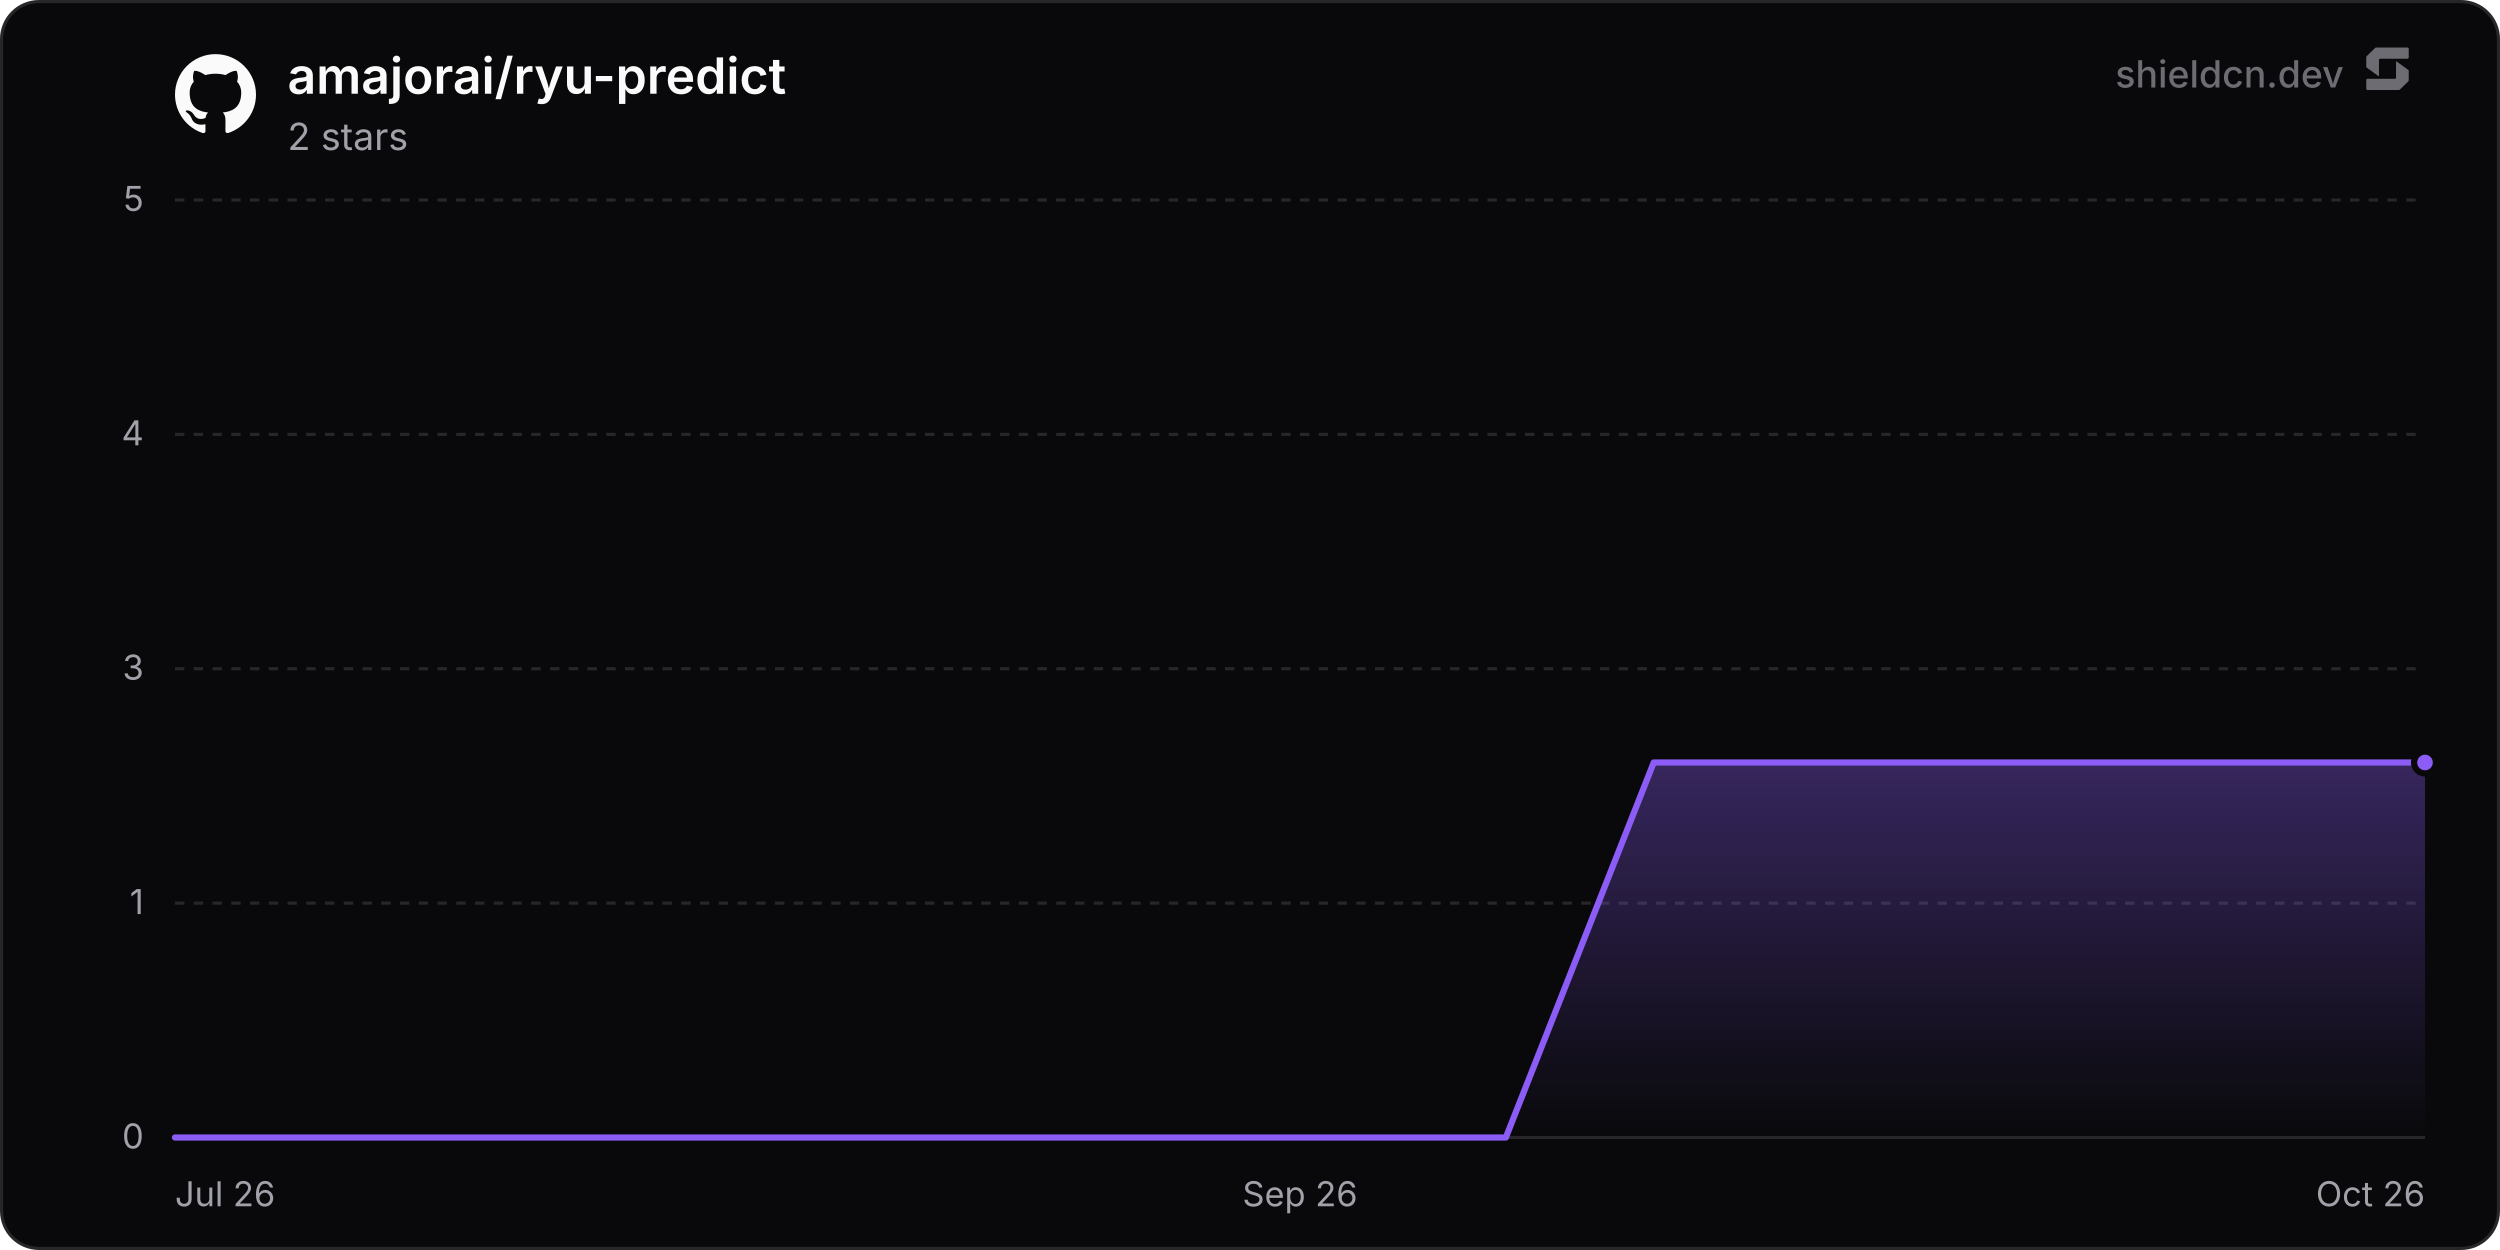
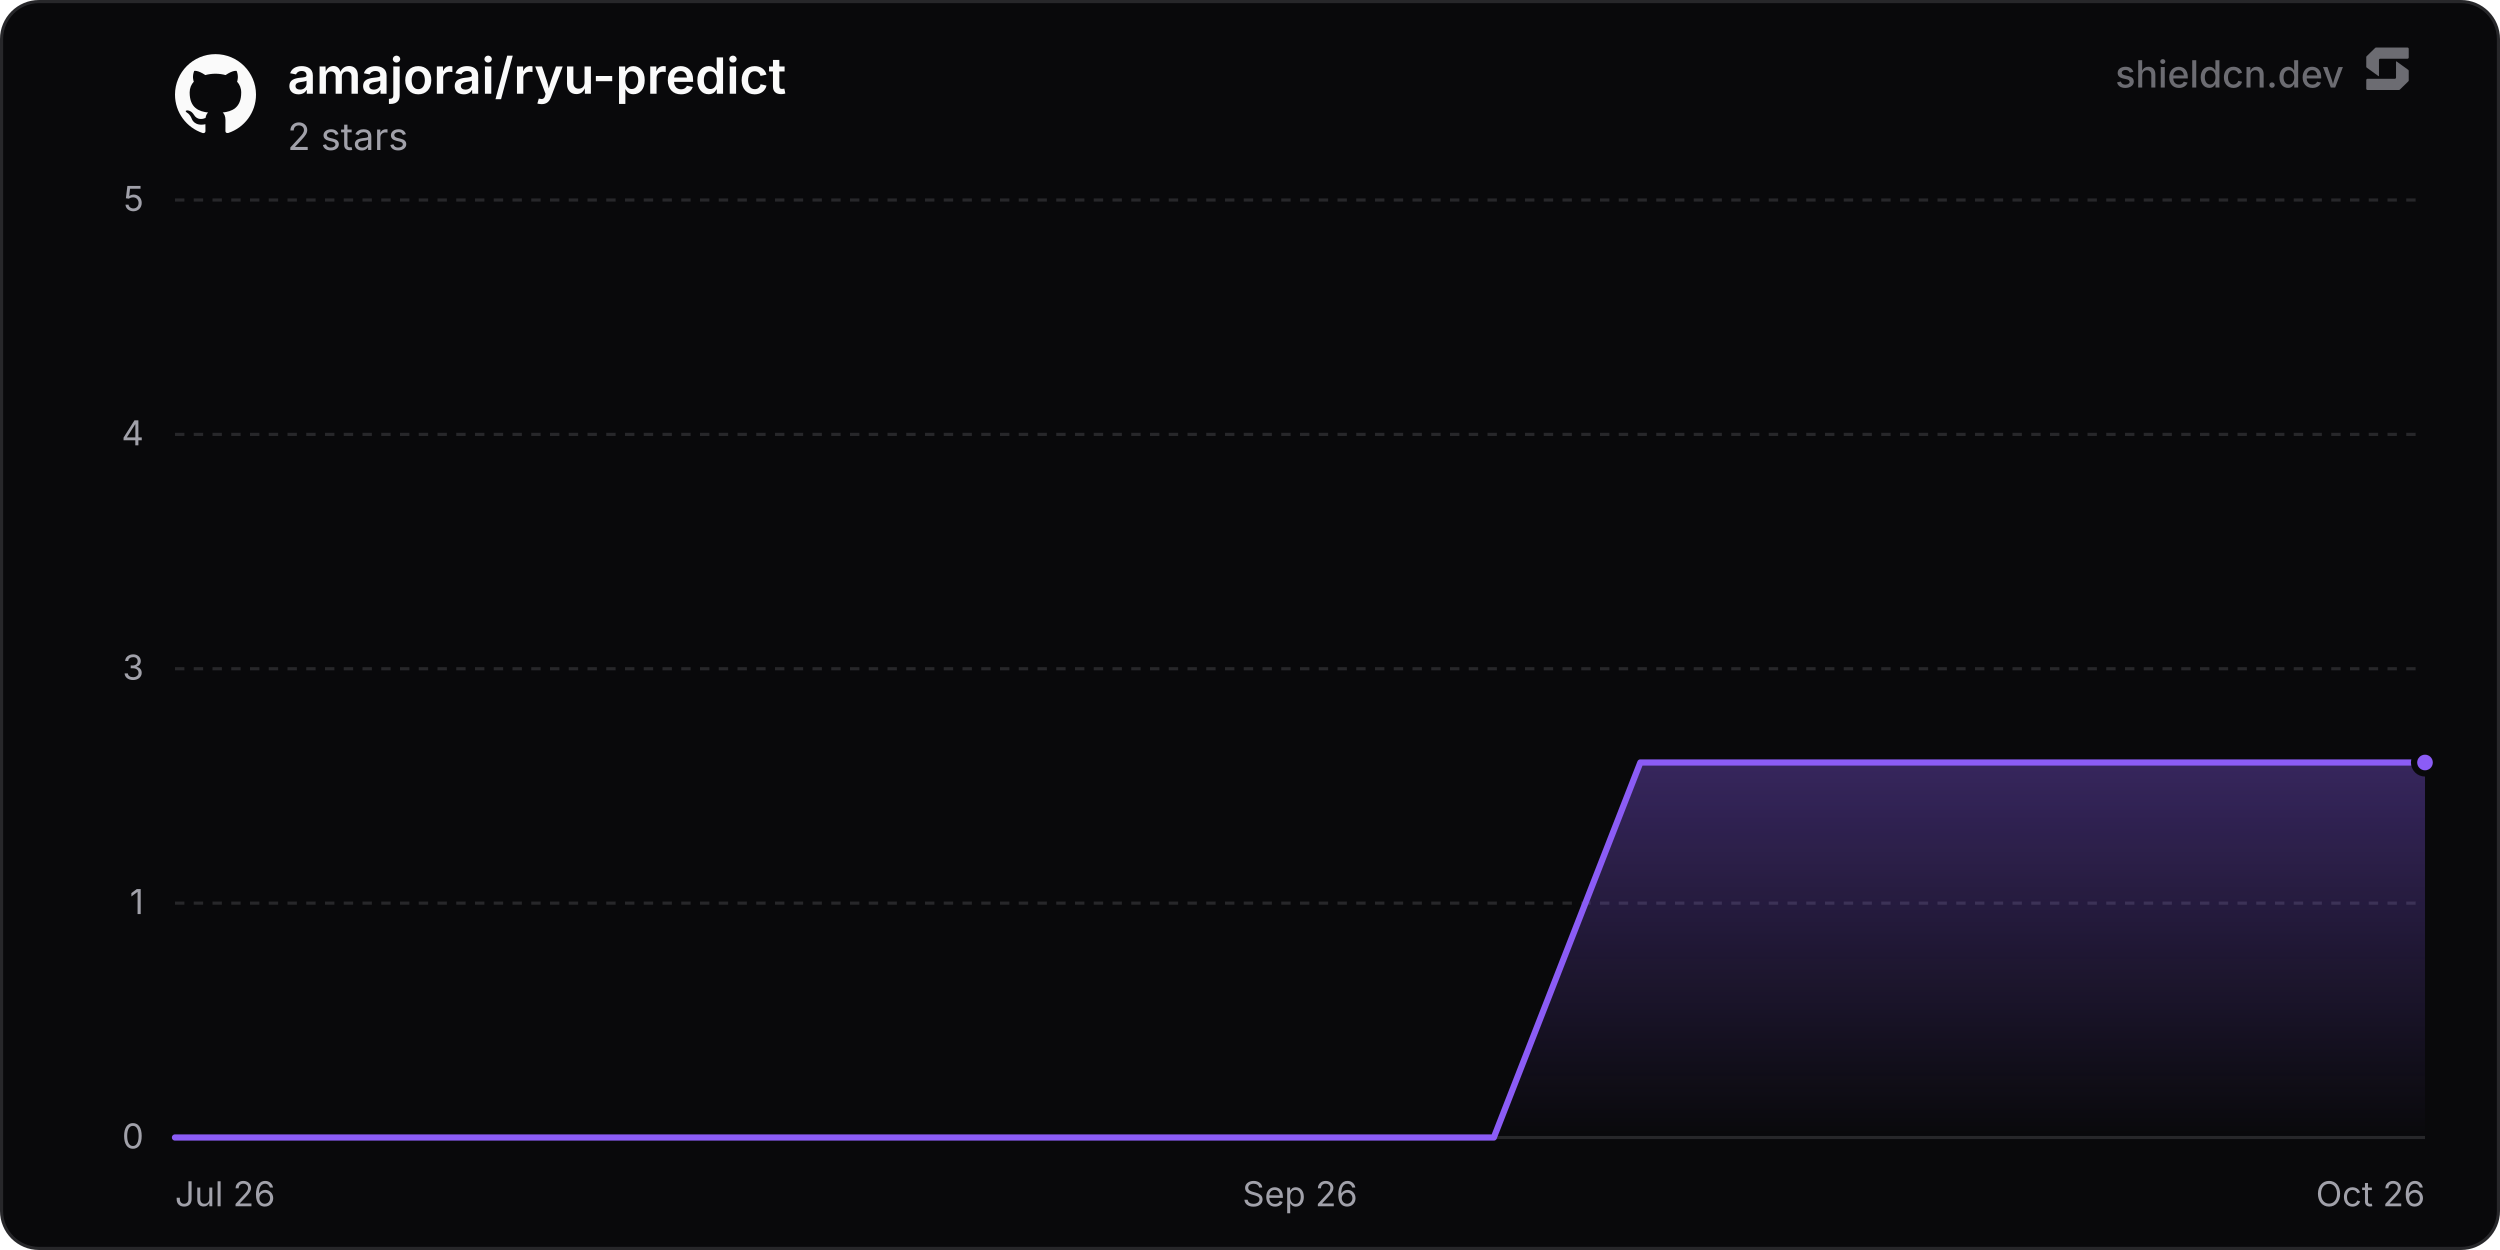
<svg xmlns="http://www.w3.org/2000/svg" width="800" height="400" viewBox="0 0 800 400" role="img" aria-label="amajorai/ryu-predict">
  <defs>
    <linearGradient id="chartFill0" x1="0" y1="0" x2="0" y2="1">
      <stop offset="0%" stop-color="rgba(139, 92, 246, 0.35)" />
      <stop offset="100%" stop-color="rgba(139, 92, 246, 0)" />
    </linearGradient>
  </defs>
  <rect x="0.5" y="0.5" width="799" height="399" rx="12" fill="#09090b" stroke="#27272a" stroke-width="1" />
  <line x1="56" y1="364" x2="776" y2="364" stroke="#27272a" stroke-width="1" />
  <text x="46" y="367.5" text-anchor="end" font-size="11" fill="#a1a1aa" font-family="'Inter', ui-sans-serif, system-ui, -apple-system, BlinkMacSystemFont, 'Segoe UI', Roboto, Helvetica, Arial, sans-serif">0</text>
  <line x1="56" y1="289" x2="776" y2="289" stroke="#27272a" stroke-width="1" stroke-dasharray="3 3" />
  <text x="46" y="292.5" text-anchor="end" font-size="11" fill="#a1a1aa" font-family="'Inter', ui-sans-serif, system-ui, -apple-system, BlinkMacSystemFont, 'Segoe UI', Roboto, Helvetica, Arial, sans-serif">1</text>
  <line x1="56" y1="214" x2="776" y2="214" stroke="#27272a" stroke-width="1" stroke-dasharray="3 3" />
  <text x="46" y="217.5" text-anchor="end" font-size="11" fill="#a1a1aa" font-family="'Inter', ui-sans-serif, system-ui, -apple-system, BlinkMacSystemFont, 'Segoe UI', Roboto, Helvetica, Arial, sans-serif">3</text>
  <line x1="56" y1="139" x2="776" y2="139" stroke="#27272a" stroke-width="1" stroke-dasharray="3 3" />
  <text x="46" y="142.5" text-anchor="end" font-size="11" fill="#a1a1aa" font-family="'Inter', ui-sans-serif, system-ui, -apple-system, BlinkMacSystemFont, 'Segoe UI', Roboto, Helvetica, Arial, sans-serif">4</text>
  <line x1="56" y1="64" x2="776" y2="64" stroke="#27272a" stroke-width="1" stroke-dasharray="3 3" />
  <text x="46" y="67.5" text-anchor="end" font-size="11" fill="#a1a1aa" font-family="'Inter', ui-sans-serif, system-ui, -apple-system, BlinkMacSystemFont, 'Segoe UI', Roboto, Helvetica, Arial, sans-serif">5</text>
  <text x="56" y="386" text-anchor="start" font-size="11" fill="#a1a1aa" font-family="'Inter', ui-sans-serif, system-ui, -apple-system, BlinkMacSystemFont, 'Segoe UI', Roboto, Helvetica, Arial, sans-serif">Jul 26</text>
  <text x="416" y="386" text-anchor="middle" font-size="11" fill="#a1a1aa" font-family="'Inter', ui-sans-serif, system-ui, -apple-system, BlinkMacSystemFont, 'Segoe UI', Roboto, Helvetica, Arial, sans-serif">Sep 26</text>
  <text x="776" y="386" text-anchor="end" font-size="11" fill="#a1a1aa" font-family="'Inter', ui-sans-serif, system-ui, -apple-system, BlinkMacSystemFont, 'Segoe UI', Roboto, Helvetica, Arial, sans-serif">Oct 26</text>
-   <path d="M56 364 L103.32 364 L150.64 364 L197.96 364 L245.28 364 L292.6 364 L339.92 364 L387.23 364 L434.55 364 L481.87 364 L529.19 244 L576.51 244 L623.83 244 L671.15 244 L718.47 244 L765.79 244 L776 244 L776 364 L56 364 Z" fill="url(#chartFill0)" />
-   <path d="M56 364 L103.32 364 L150.64 364 L197.96 364 L245.28 364 L292.6 364 L339.92 364 L387.23 364 L434.55 364 L481.87 364 L529.19 244 L576.51 244 L623.83 244 L671.15 244 L718.47 244 L765.79 244 L776 244" fill="none" stroke="#8b5cf6" stroke-width="2" stroke-linejoin="round" stroke-linecap="round" />
+   <path d="M56 364 L102.89 364 L149.78 364 L196.67 364 L243.56 364 L290.45 364 L337.35 364 L384.24 364 L431.13 364 L478.02 364 L524.91 244 L571.8 244 L618.69 244 L665.58 244 L712.47 244 L759.36 244 L776 244 L776 364 L56 364 Z" fill="url(#chartFill0)" />
+   <path d="M56 364 L102.89 364 L149.78 364 L196.67 364 L243.56 364 L290.45 364 L337.35 364 L384.24 364 L431.13 364 L478.02 364 L524.91 244 L571.8 244 L618.69 244 L665.58 244 L712.47 244 L759.36 244 L776 244" fill="none" stroke="#8b5cf6" stroke-width="2" stroke-linejoin="round" stroke-linecap="round" />
  <circle cx="776" cy="244" r="3.5" fill="#8b5cf6" stroke="#09090b" stroke-width="2" />
  <g transform="translate(56, 17) scale(1.08)" fill="#fafafa">
    <path d="M12 .297c-6.63 0-12 5.373-12 12 0 5.303 3.438 9.8 8.205 11.385.6.113.82-.258.82-.577 0-.285-.01-1.04-.015-2.04-3.338.724-4.042-1.61-4.042-1.61C4.422 18.07 3.633 17.7 3.633 17.7c-1.087-.744.084-.729.084-.729 1.205.084 1.838 1.236 1.838 1.236 1.07 1.835 2.809 1.305 3.495.998.108-.776.417-1.305.76-1.605-2.665-.3-5.466-1.332-5.466-5.93 0-1.31.465-2.38 1.235-3.22-.135-.303-.54-1.523.105-3.176 0 0 1.005-.322 3.3 1.23.96-.267 1.98-.399 3-.405 1.02.006 2.04.138 3 .405 2.28-1.552 3.285-1.23 3.285-1.23.645 1.653.24 2.873.12 3.176.765.84 1.23 1.91 1.23 3.22 0 4.61-2.805 5.625-5.475 5.92.42.36.81 1.096.81 2.22 0 1.606-.015 2.896-.015 3.286 0 .315.21.69.825.57C20.565 22.092 24 17.592 24 12.297c0-6.627-5.373-12-12-12" />
  </g>
  <text x="92" y="30" font-size="16" font-weight="600" fill="#fafafa" font-family="'Inter', ui-sans-serif, system-ui, -apple-system, BlinkMacSystemFont, 'Segoe UI', Roboto, Helvetica, Arial, sans-serif">amajorai/ryu-predict</text>
  <text x="92" y="48" font-size="12" fill="#a1a1aa" font-family="'Inter', ui-sans-serif, system-ui, -apple-system, BlinkMacSystemFont, 'Segoe UI', Roboto, Helvetica, Arial, sans-serif">2 stars</text>
  <g fill-opacity="0.65">
    <text x="750" y="28" text-anchor="end" font-size="12" font-weight="500" fill="#a1a1aa" font-family="'Inter', ui-sans-serif, system-ui, -apple-system, BlinkMacSystemFont, 'Segoe UI', Roboto, Helvetica, Arial, sans-serif">shieldcn.dev</text>
    <g transform="translate(756, 14) scale(0.01)" fill="#a1a1aa">
      <path d="M1088.4,565.1c-6.5-4.7-15.5,0-15.5,7.9v510.2c0,21.3-18.1,38.6-40.4,38.6H160.9c-22.3,0-40.4,17.3-40.4,38.6v280.8c0,21.3,18.1,38.6,40.4,38.6h1004.5c10.8,0,21.2-4.2,28.8-11.6l273.4-266.3c7.4-7.2,11.6-16.9,11.6-27v-308.7c0-12.1-5.9-23.5-16.1-30.8l-374.7-270.3Z" />
      <path d="M511.2,1035.9c6.5,4.7,15.5,0,15.5-7.9v-510.2c0-21.3,18.1-38.6,40.4-38.6h871.7c22.3,0,40.4-17.3,40.4-38.6V159.7c0-21.3-18.1-38.6-40.4-38.6H434.3c-10.8,0-21.2,4.2-28.8,11.6L132,399c-7.4,7.2-11.6,16.9-11.6,27v308.7c0,12.1,5.9,23.5,16.1,30.8l374.7,270.3Z" />
    </g>
  </g>
</svg>
